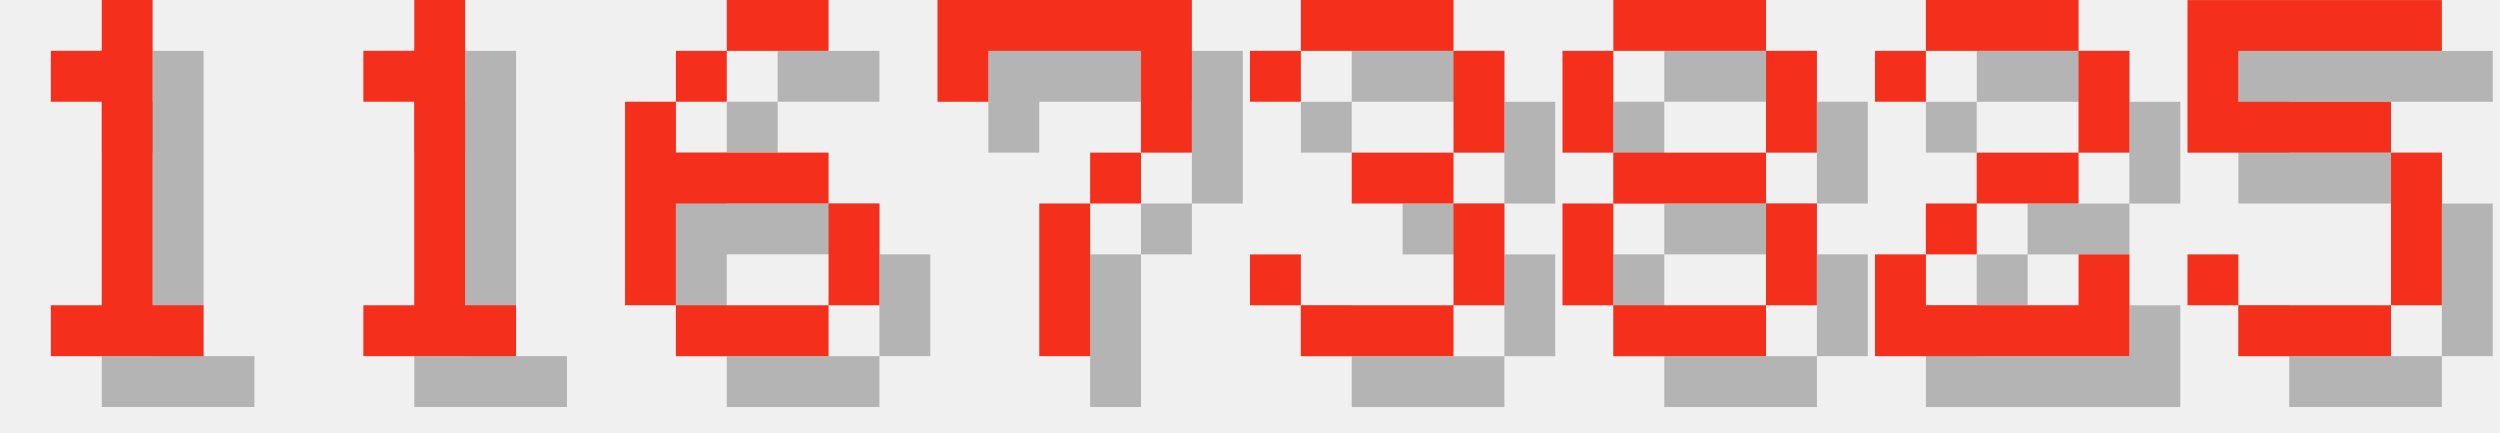
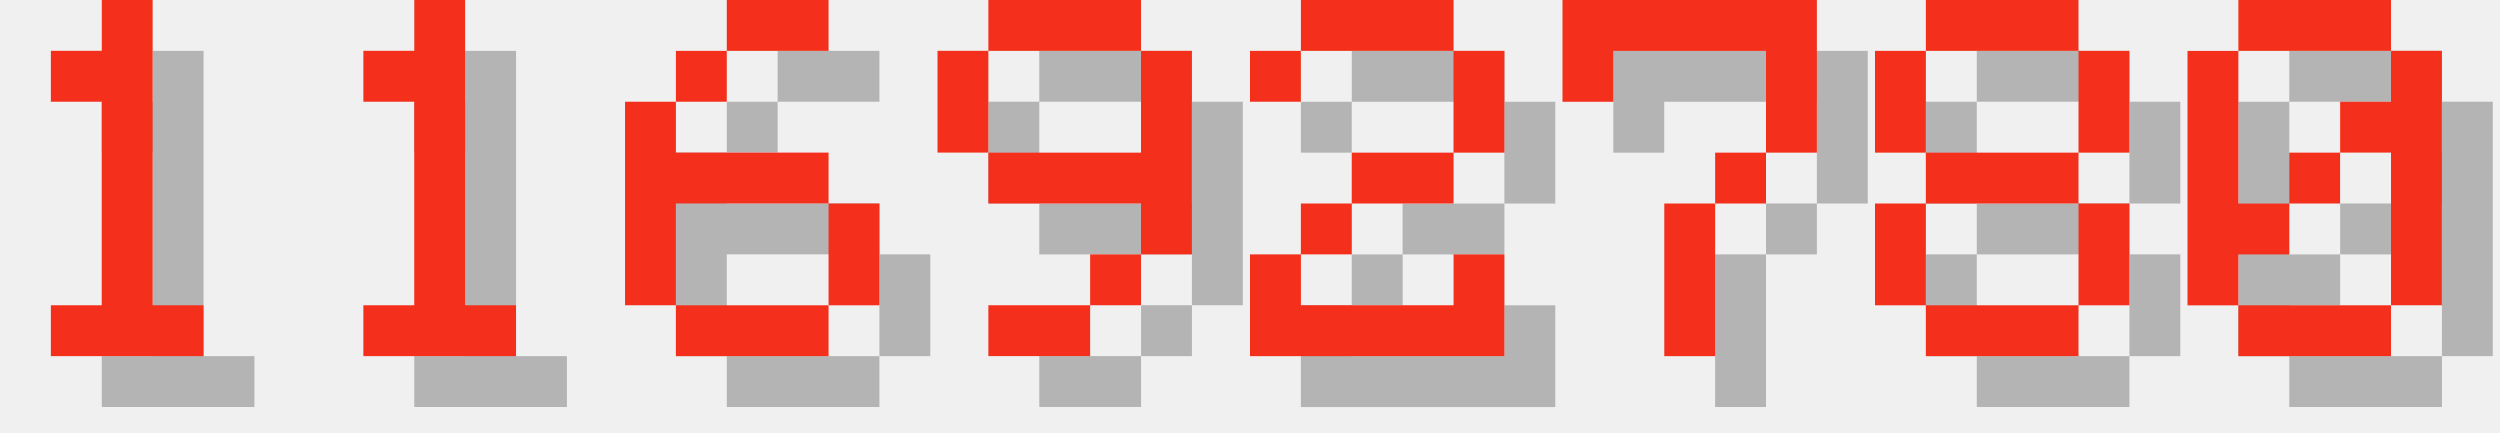
<svg xmlns="http://www.w3.org/2000/svg" version="1.1" width="208.0" height="36">
  <style>
        .text-foreground {
            fill: #F4301C;
        }
        .text-shadow {
            fill: #000000;
            fill-opacity: 0.25;
        }
    </style>
  <g class="digit" id="digit_1" transform="translate(0.0, 0), scale(4)">
    <path id="digit_1_shadow" class="text-shadow" d="m2.117 2.117v1.058h1.058v4.233h-1.058v1.058h3.175v-1.058h-1.058v-6.35h-1.058v1.058h-1.058z" fill-opacity=".5" style="paint-order:stroke fill markers" />
    <path id="digit_1_fg" class="text-foreground" d="m1.058 1.058v1.058h1.058v4.233h-1.058v1.058h3.175v-1.058h-1.058v-6.35h-1.058v1.058h-1.058z" fill="#fff" style="paint-order:stroke fill markers" />
  </g>
  <g class="digit" id="digit_1" transform="translate(26.0, 0), scale(4)">
    <path id="digit_1_shadow" class="text-shadow" d="m2.117 2.117v1.058h1.058v4.233h-1.058v1.058h3.175v-1.058h-1.058v-6.35h-1.058v1.058h-1.058z" fill-opacity=".5" style="paint-order:stroke fill markers" />
    <path id="digit_1_fg" class="text-foreground" d="m1.058 1.058v1.058h1.058v4.233h-1.058v1.058h3.175v-1.058h-1.058v-6.35h-1.058v1.058h-1.058z" fill="#fff" style="paint-order:stroke fill markers" />
  </g>
  <g class="digit" id="digit_6" transform="translate(52.0, 0), scale(4)">
    <path id="digit_6_shadow" class="text-shadow" d="m3.175 1.058v1.058h2.117v-1.058h-2.117zm0 1.058h-1.058v1.058h1.058v-1.058zm-1.058 1.058h-1.058v4.233h1.058v-2.117h3.175v-1.058h-3.175v-1.058zm3.175 2.117v2.117h1.058v-2.117h-1.058zm0 2.117h-3.175v1.058h3.175v-1.058z" fill-opacity=".5" style="paint-order:stroke fill markers" />
    <path id="digit_6_fg" class="text-foreground" d="m2.117 0v1.058h2.117v-1.058h-2.117zm0 1.058h-1.058v1.058h1.058v-1.058zm-1.058 1.058h-1.058v4.233h1.058v-2.117h3.175v-1.058h-3.175v-1.058zm3.175 2.117v2.117h1.058v-2.117h-1.058zm0 2.117h-3.175v1.058h3.175v-1.058z" fill="#fff" style="paint-order:stroke fill markers" />
  </g>
-   <g class="digit" id="digit_7" transform="translate(78.0, 0), scale(4)">
+   <g class="digit" id="digit_9" transform="translate(78.0, 0), scale(4)">
+     <path id="digit_9_shadow" class="text-shadow" d="m2.117 1.058v1.058h3.175v-1.058h-3.175zm3.175 1.058v2.117h-3.175v1.058h3.175v1.058h1.058v-4.233h-1.058zm0 4.233h-1.058v1.058h1.058v-1.058zm-1.058 1.058h-2.117v1.058h2.117v-1.058zm-2.117-3.175v-2.117h-1.058v2.117h1.058z" fill-opacity=".5" style="paint-order:stroke fill markers" />
+     <path id="digit_9_fg" class="text-foreground" d="m1.058 0v1.058h3.175v-1.058h-3.175zm3.175 1.058v2.117h-3.175v1.058h3.175v1.058h1.058v-4.233h-1.058zm0 4.233h-1.058v1.058h1.058v-1.058zm-1.058 1.058h-2.117v1.058h2.117v-1.058zm-2.117-3.175v-2.117h-1.058v2.117h1.058z" fill="#fff" style="paint-order:stroke fill markers" />
+   </g>
+   <g class="digit" id="digit_2" transform="translate(104.0, 0), scale(4)">
+     <path id="digit_2_shadow" class="text-shadow" d="m1.058 2.117v1.058h1.058v-1.058h3.175v2.117h-2.117v1.058h-1.058v1.058h-1.058v2.117h5.292v-2.117h-1.058v1.058h-3.175v-1.058h1.058v-1.058h2.117v-1.058h1.058v-2.117h-1.058v-1.058h-3.175v1.058h-1.058z" fill-opacity=".5" style="paint-order:stroke fill markers" />
+     <path id="digit_2_fg" class="text-foreground" d="m0 1.058v1.058h1.058v-1.058h3.175v2.117h-2.117v1.058h-1.058v1.058h-1.058v2.117h5.292v-2.117h-1.058v1.058h-3.175v-1.058h1.058v-1.058h2.117v-1.058h1.058v-2.117h-1.058v-1.058h-3.175v1.058h-1.058z" fill="#fff" style="paint-order:stroke fill markers" />
+   </g>
+   <g class="digit" id="digit_7" transform="translate(130.0, 0), scale(4)">
    <path id="digit_7_shadow" class="text-shadow" d="m1.058 1.058 2e-6 2.117h1.058v-1.058h3.175v1.058l2e-7 1.058h-1.058v1.058h-1.058l4e-7 3.175 1.058 1e-7v-3.175h1.058v-1.058h1.058l5e-7 -1.058v-2.117z" fill-opacity=".5" style="paint-order:stroke fill markers" />
    <path id="digit_7_fg" class="text-foreground" d="m0 0 2e-6 2.117h1.058v-1.058h3.175v1.058l2e-7 1.058h-1.058v1.058h-1.058l4e-7 3.175 1.058 1e-7v-3.175h1.058v-1.058h1.058l5e-7 -1.058v-2.117z" fill="#fff" style="paint-order:stroke fill markers" />
  </g>
-   <g class="digit" id="digit_3" transform="translate(104.0, 0), scale(4)">
-     <path id="digit_3_shadow" class="text-shadow" d="m1.058 2.117v1.058h1.058v-1.058h3.175v2.117h-2.117v1.058h2.117v2.117h-3.175v-1.058h-1.058v1.058h1.058v1.058h3.175v-1.058h1.058v-2.117h-1.058v-1.058h1.058v-2.117h-1.058v-1.058h-3.175v1.058h-1.058z" fill-opacity=".5" style="paint-order:stroke fill markers" />
-     <path id="digit_3_fg" class="text-foreground" d="m0 1.058v1.058h1.058v-1.058h3.175v2.117h-2.117v1.058h2.117v2.117h-3.175v-1.058h-1.058v1.058h1.058v1.058h3.175v-1.058h1.058v-2.117h-1.058v-1.058h1.058v-2.117h-1.058v-1.058h-3.175v1.058h-1.058z" fill="#fff" style="paint-order:stroke fill markers" />
-   </g>
-   <g class="digit" id="digit_8" transform="translate(130.0, 0), scale(4)">
+   <g class="digit" id="digit_8" transform="translate(156.0, 0), scale(4)">
    <path id="digit_8_shadow" class="text-shadow" d="m2.117 1.058v1.058h3.175v-1.058h-3.175zm3.175 1.058v2.117h1.058v-2.117h-1.058zm0 2.117h-3.175v1.058h3.175v-1.058zm0 1.058v2.117h1.058v-2.117h-1.058zm0 2.117h-3.175v1.058h3.175v-1.058zm-3.175 0v-2.117h-1.058v2.117h1.058zm0-3.175v-2.117h-1.058v2.117h1.058z" fill-opacity=".5" style="paint-order:stroke fill markers" />
    <path id="digit_8_fg" class="text-foreground" d="m1.058 0v1.058h3.175v-1.058h-3.175zm3.175 1.058v2.117h1.058v-2.117h-1.058zm0 2.117h-3.175v1.058h3.175v-1.058zm0 1.058v2.117h1.058v-2.117h-1.058zm0 2.117h-3.175v1.058h3.175v-1.058zm-3.175 0v-2.117h-1.058v2.117h1.058zm0-3.175v-2.117h-1.058v2.117h1.058z" fill="#fff" style="paint-order:stroke fill markers" />
  </g>
-   <g class="digit" id="digit_2" transform="translate(156.0, 0), scale(4)">
-     <path id="digit_2_shadow" class="text-shadow" d="m1.058 2.117v1.058h1.058v-1.058h3.175v2.117h-2.117v1.058h-1.058v1.058h-1.058v2.117h5.292v-2.117h-1.058v1.058h-3.175v-1.058h1.058v-1.058h2.117v-1.058h1.058v-2.117h-1.058v-1.058h-3.175v1.058h-1.058z" fill-opacity=".5" style="paint-order:stroke fill markers" />
-     <path id="digit_2_fg" class="text-foreground" d="m0 1.058v1.058h1.058v-1.058h3.175v2.117h-2.117v1.058h-1.058v1.058h-1.058v2.117h5.292v-2.117h-1.058v1.058h-3.175v-1.058h1.058v-1.058h2.117v-1.058h1.058v-2.117h-1.058v-1.058h-3.175v1.058h-1.058z" fill="#fff" style="paint-order:stroke fill markers" />
-   </g>
-   <g class="digit" id="digit_5" transform="translate(182.0, 0), scale(4)">
-     <path id="digit_5_shadow" class="text-shadow" d="m1.058 1.058v3.175h4.233v3.175h-3.175v-1.058h-1.058v1.058h1.058v1.058h3.175v-1.058h1.058v-3.175h-1.058v-1.058h-3.175v-1.058h4.233v-1.058h-5.292z" fill-opacity=".5" style="paint-order:stroke fill markers" />
-     <path id="digit_5_fg" class="text-foreground" d="m0 0v3.175h4.233v3.175h-3.175v-1.058h-1.058v1.058h1.058v1.058h3.175v-1.058h1.058v-3.175h-1.058v-1.058h-3.175v-1.058h4.233v-1.058h-5.292z" fill="#fff" style="paint-order:stroke fill markers" />
+   <g class="digit" id="digit_0" transform="translate(182.0, 0), scale(4)">
+     <path id="digit_0_shadow" class="text-shadow" d="m2.117 1.058v1.058h3.175v-1.058h-3.175zm3.175 1.058v1.058h-1.058v1.058h1.058v3.175h1.058v-5.292h-1.058zm0 5.292h-3.175v1.058h3.175v-1.058zm-3.175 0v-1.058h1.058v-1.058h-1.058v-3.175h-1.058v5.292h1.058zm1.058-2.117h1.058v-1.058h-1.058v1.058z" fill-opacity=".5" style="paint-order:stroke fill markers" />
+     <path id="digit_0_fg" class="text-foreground" d="m1.058 0v1.058h3.175v-1.058h-3.175zm3.175 1.058v1.058h-1.058v1.058h1.058v3.175h1.058v-5.292h-1.058zm0 5.292h-3.175v1.058h3.175v-1.058zm-3.175 0v-1.058h1.058v-1.058h-1.058v-3.175h-1.058v5.292h1.058zm1.058-2.117h1.058v-1.058h-1.058v1.058z" fill="#fff" style="paint-order:stroke fill markers" />
  </g>
</svg>
